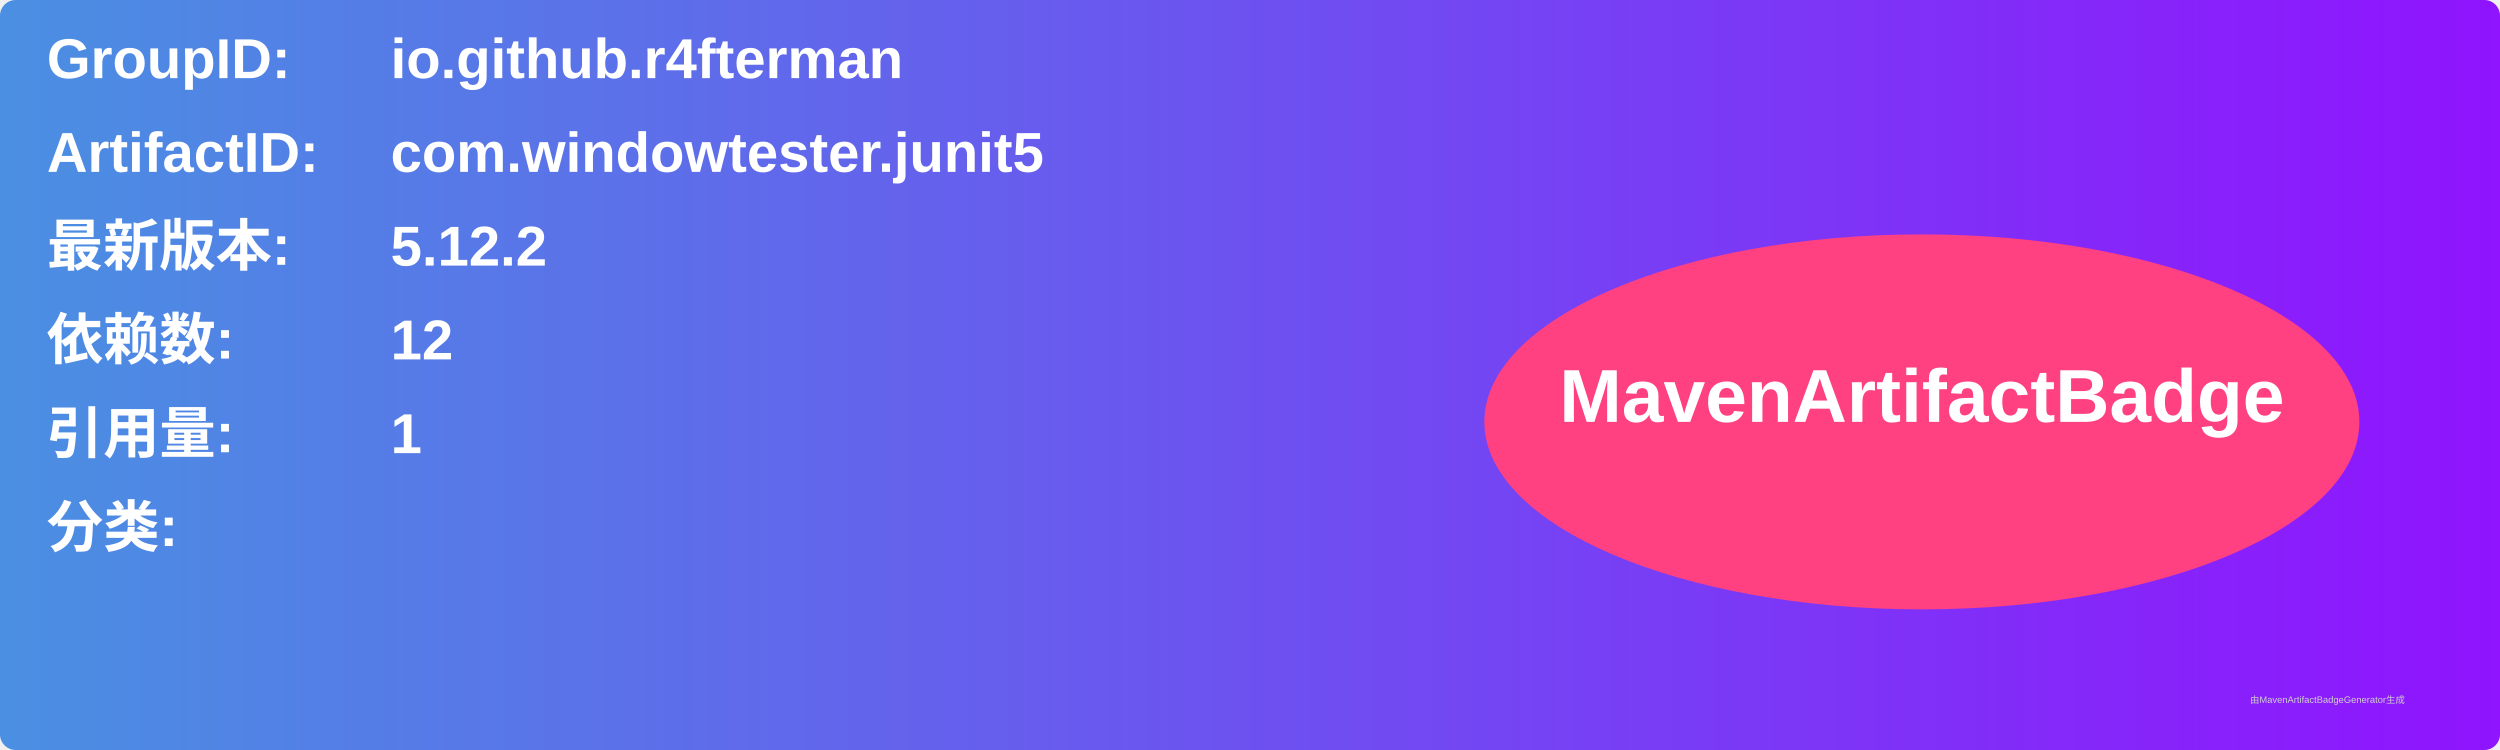
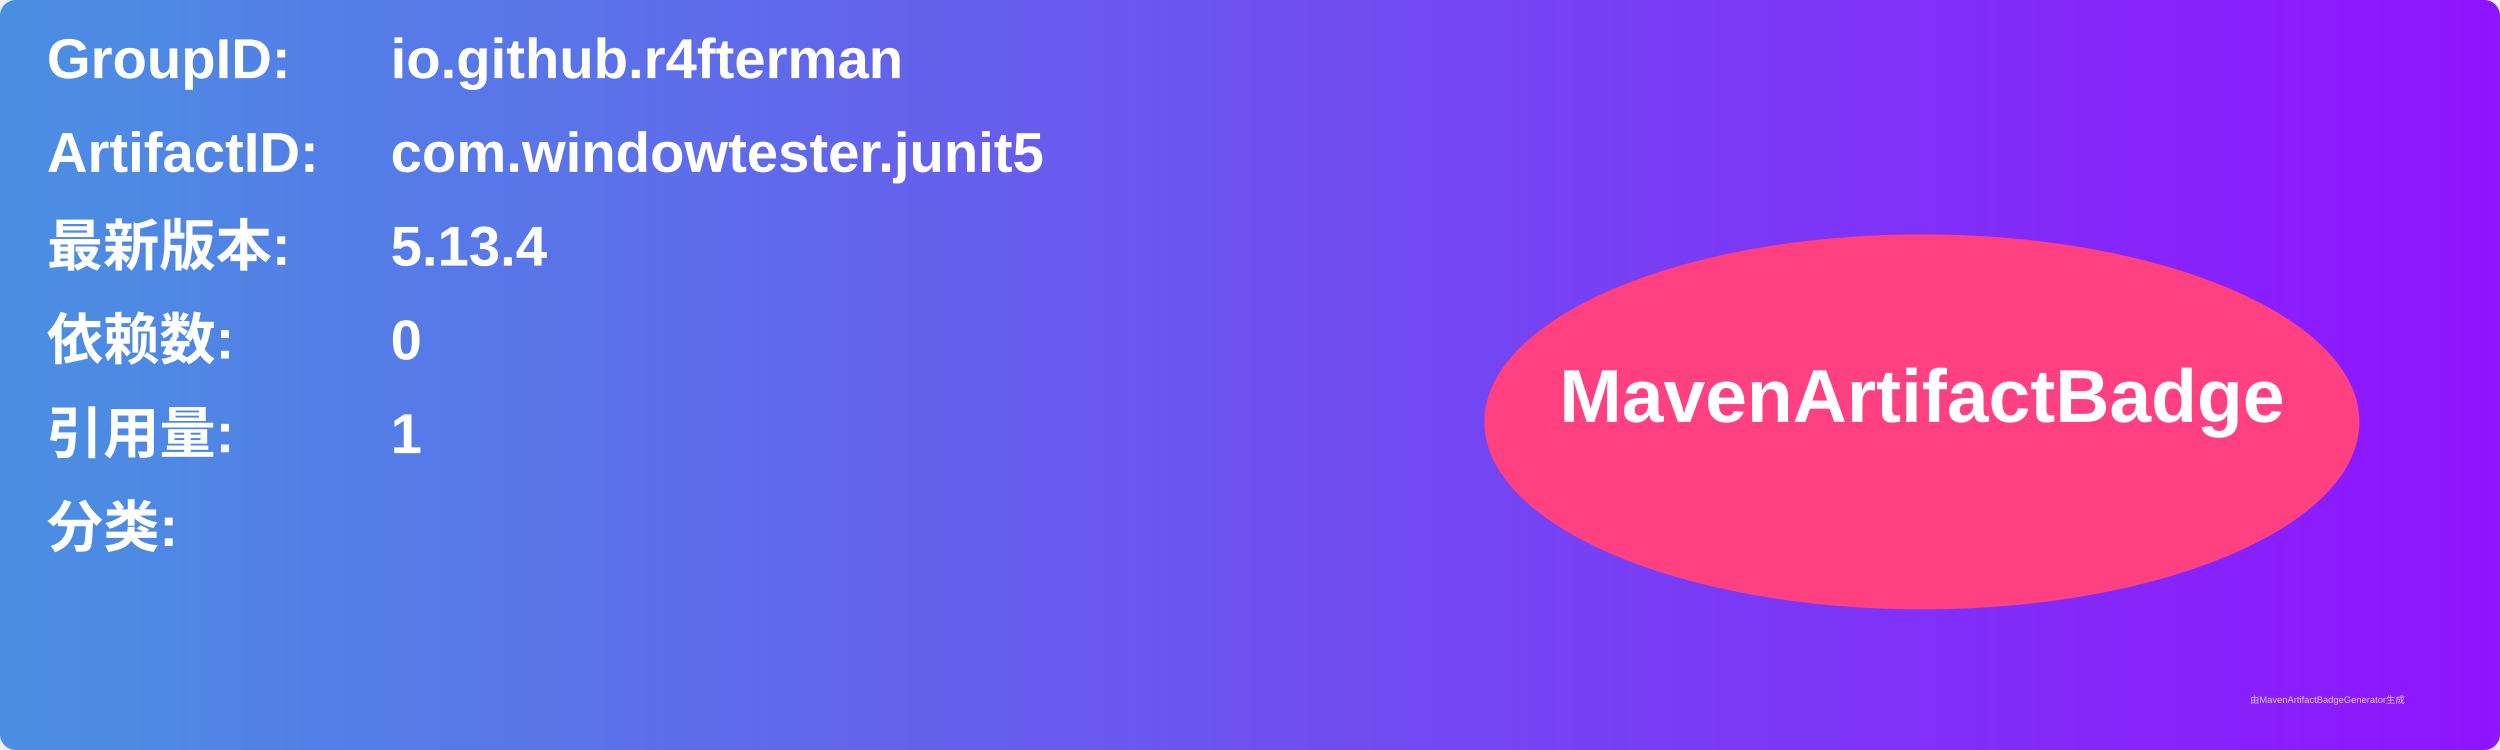
<svg xmlns="http://www.w3.org/2000/svg" width="800" height="240" viewBox="0 0 800 240">
  <linearGradient id="grad" x1="0%" y1="0%" x2="100%" y2="0%">
    <stop offset="0%" stop-color="#4a90e2" />
    <stop offset="100%" stop-color="#9013fe" />
  </linearGradient>
  <rect width="100%" height="100%" rx="5" ry="5" fill="url(#grad)" />
  <g transform="translate(15, 15)">
    <text x="0" y="10" font-family="Arial" font-size="18" fill="white" font-weight="bold" width="260">GroupID:</text>
    <text x="110" y="10" font-family="Arial" font-size="18" fill="white" font-weight="bold" width="460">io.github.r4fterman</text>
    <text x="0" y="40" font-family="Arial" font-size="18" fill="white" font-weight="bold" width="260">ArtifactID:</text>
    <text x="110" y="40" font-family="Arial" font-size="18" fill="white" font-weight="bold" width="460">com.windowtester.junit5</text>
    <text x="0" y="70" font-family="Arial" font-size="18" fill="white" font-weight="bold">最新版本:</text>
    <text x="110" y="70" font-family="Arial" font-size="18" fill="white" font-weight="bold">
-       <tspan font-weight="bold">5.12.2</tspan>
+       <tspan font-weight="bold">5.13.4</tspan>
    </text>
    <text x="0" y="100" font-family="Arial" font-size="18" fill="white" font-weight="bold">依赖数: </text>
    <text x="110" y="100" font-family="Arial" font-size="18" fill="white">
-       <tspan font-weight="bold">12</tspan>
+       <tspan font-weight="bold">0</tspan>
    </text>
    <text x="0" y="130" font-family="Arial" font-size="18" fill="white" font-weight="bold">引用量: </text>
    <text x="110" y="130" font-family="Arial" font-size="18" fill="white">
      <tspan font-weight="bold">1</tspan>
    </text>
    <text x="0" y="160" font-family="Arial" font-size="18" fill="white" font-weight="bold">分类:</text>
    <text x="10" y="190" font-family="Arial" font-size="10" fill="white">
      <tspan font-weight="bold" />
    </text>
    <ellipse cx="600" cy="120" rx="140" ry="60" fill="#ff4081" />
    <text x="600" y="120" text-anchor="middle" font-family="Arial" font-size="24" fill="white" font-weight="bold">MavenArtifactBadge</text>
  </g>
  <text x="720" y="225" font-family="Arial" font-size="3" fill="#d0d0d0">由MavenArtifactBadgeGenerator生成</text>
</svg>
